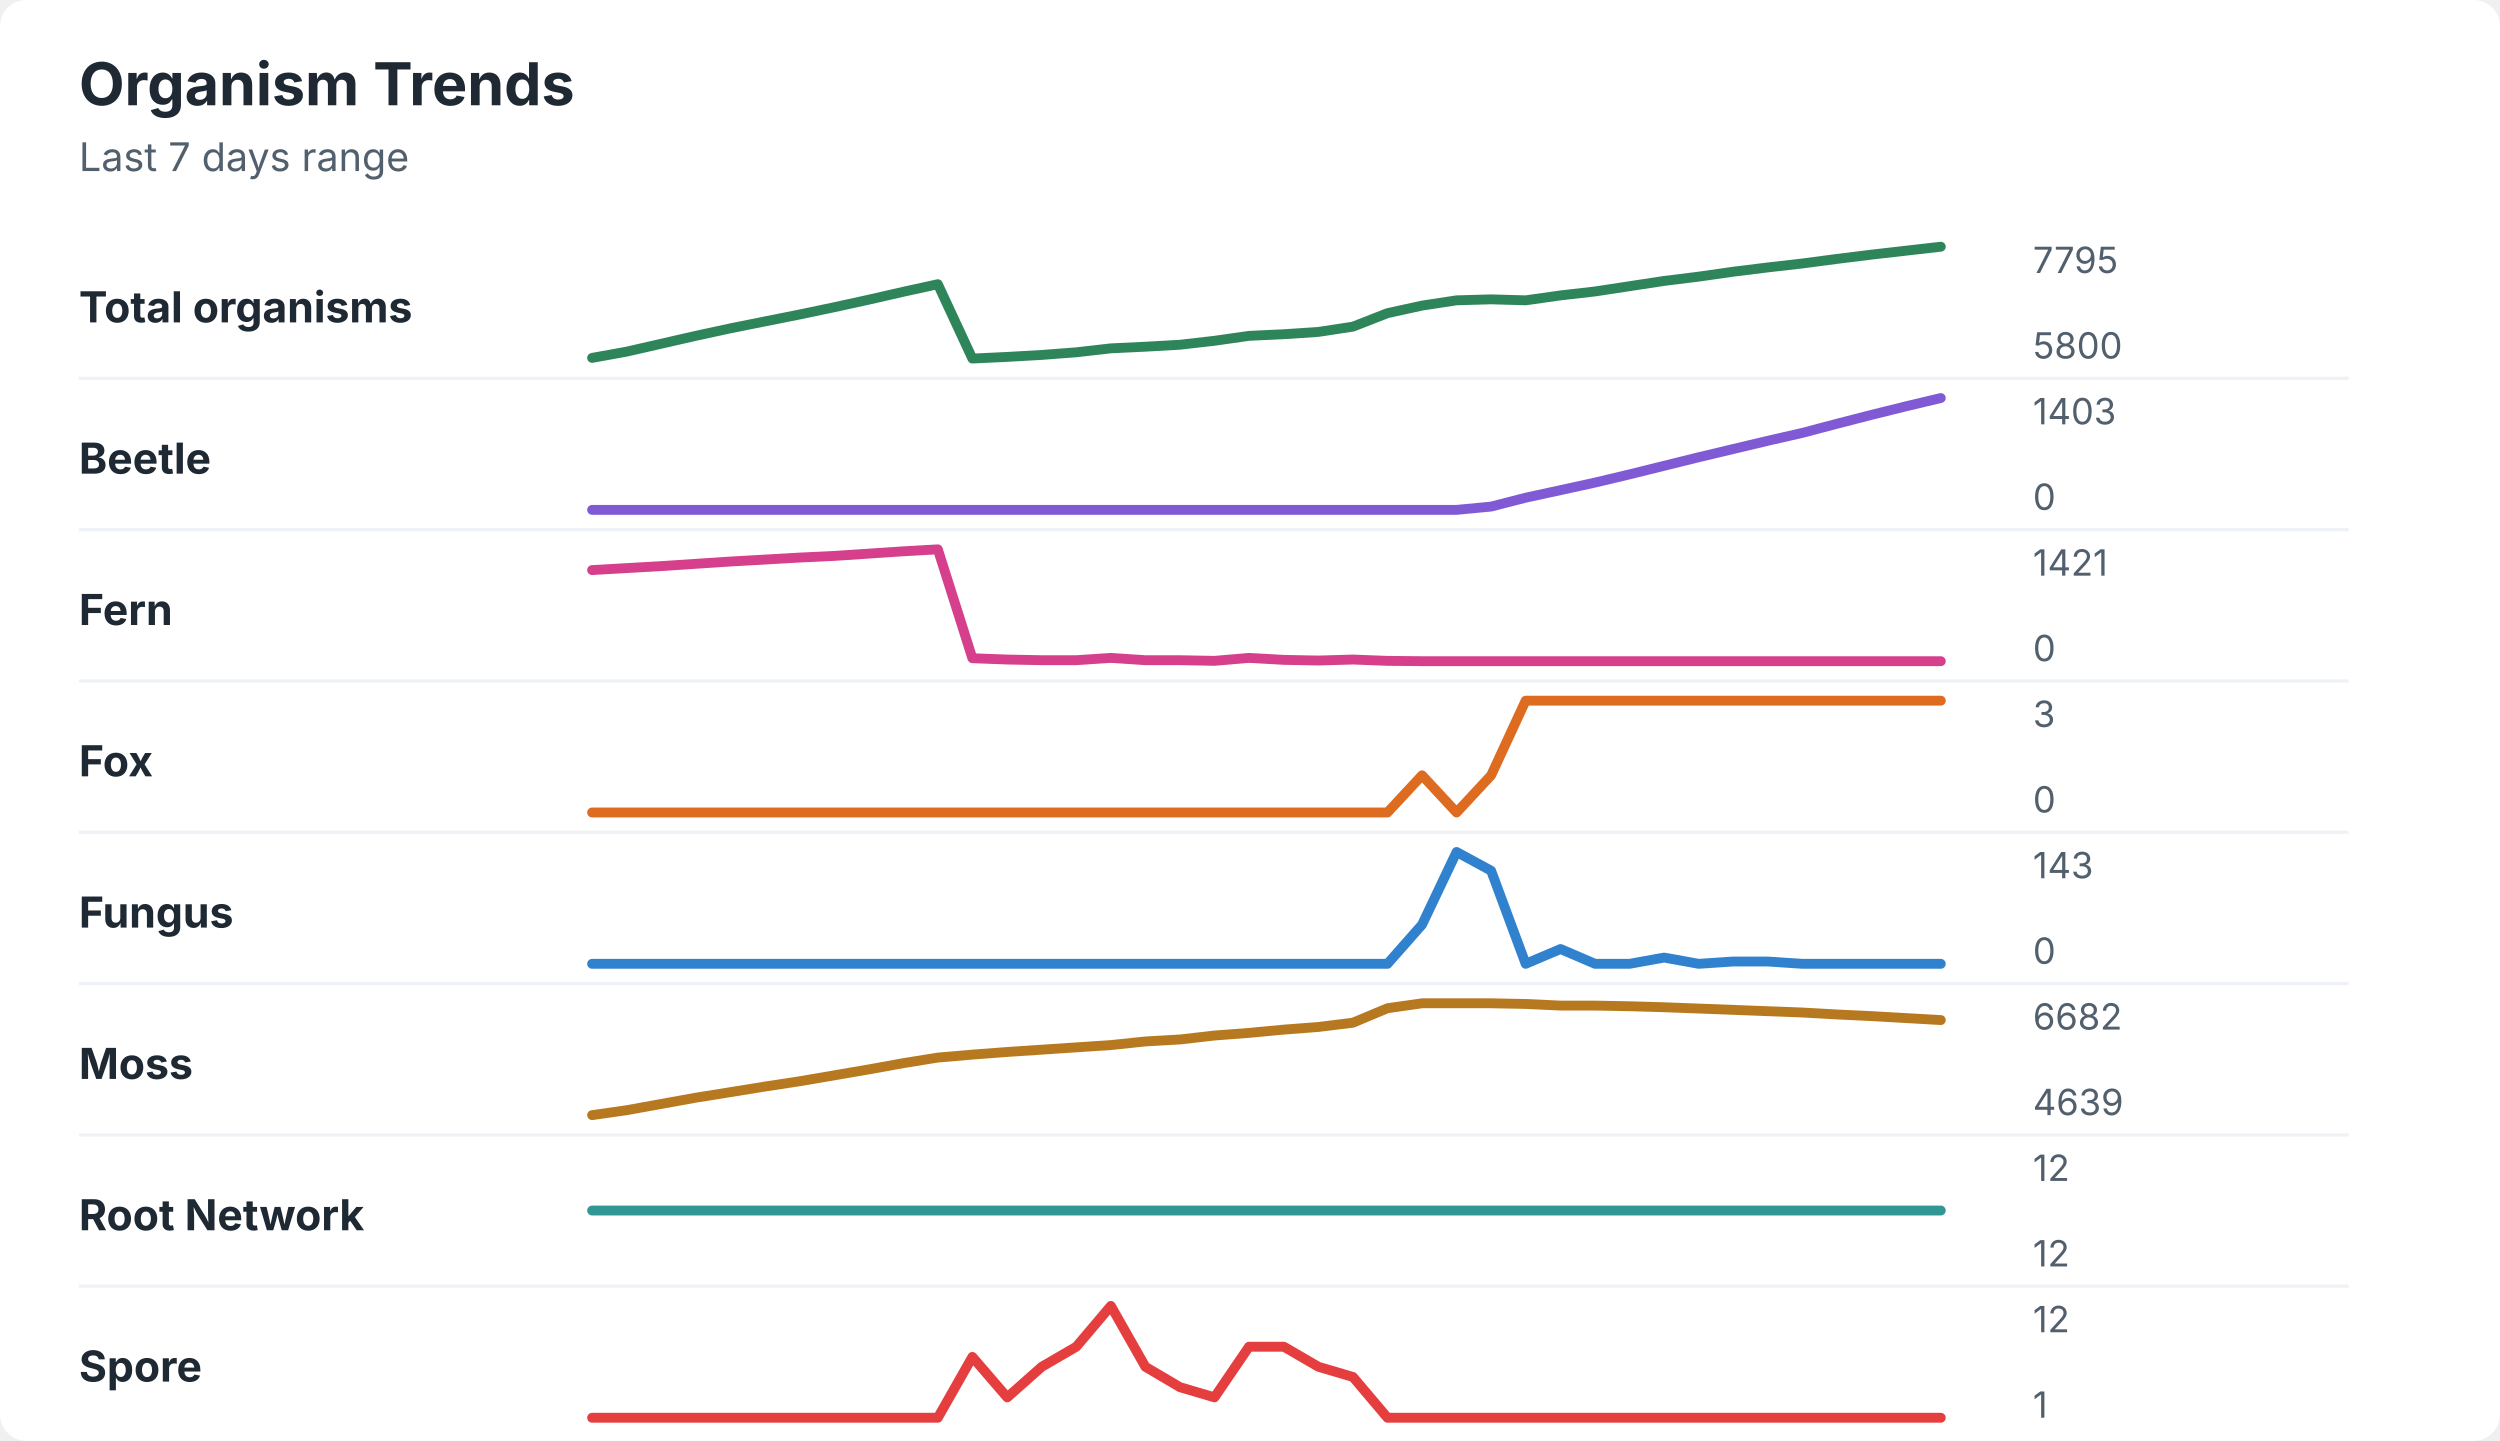
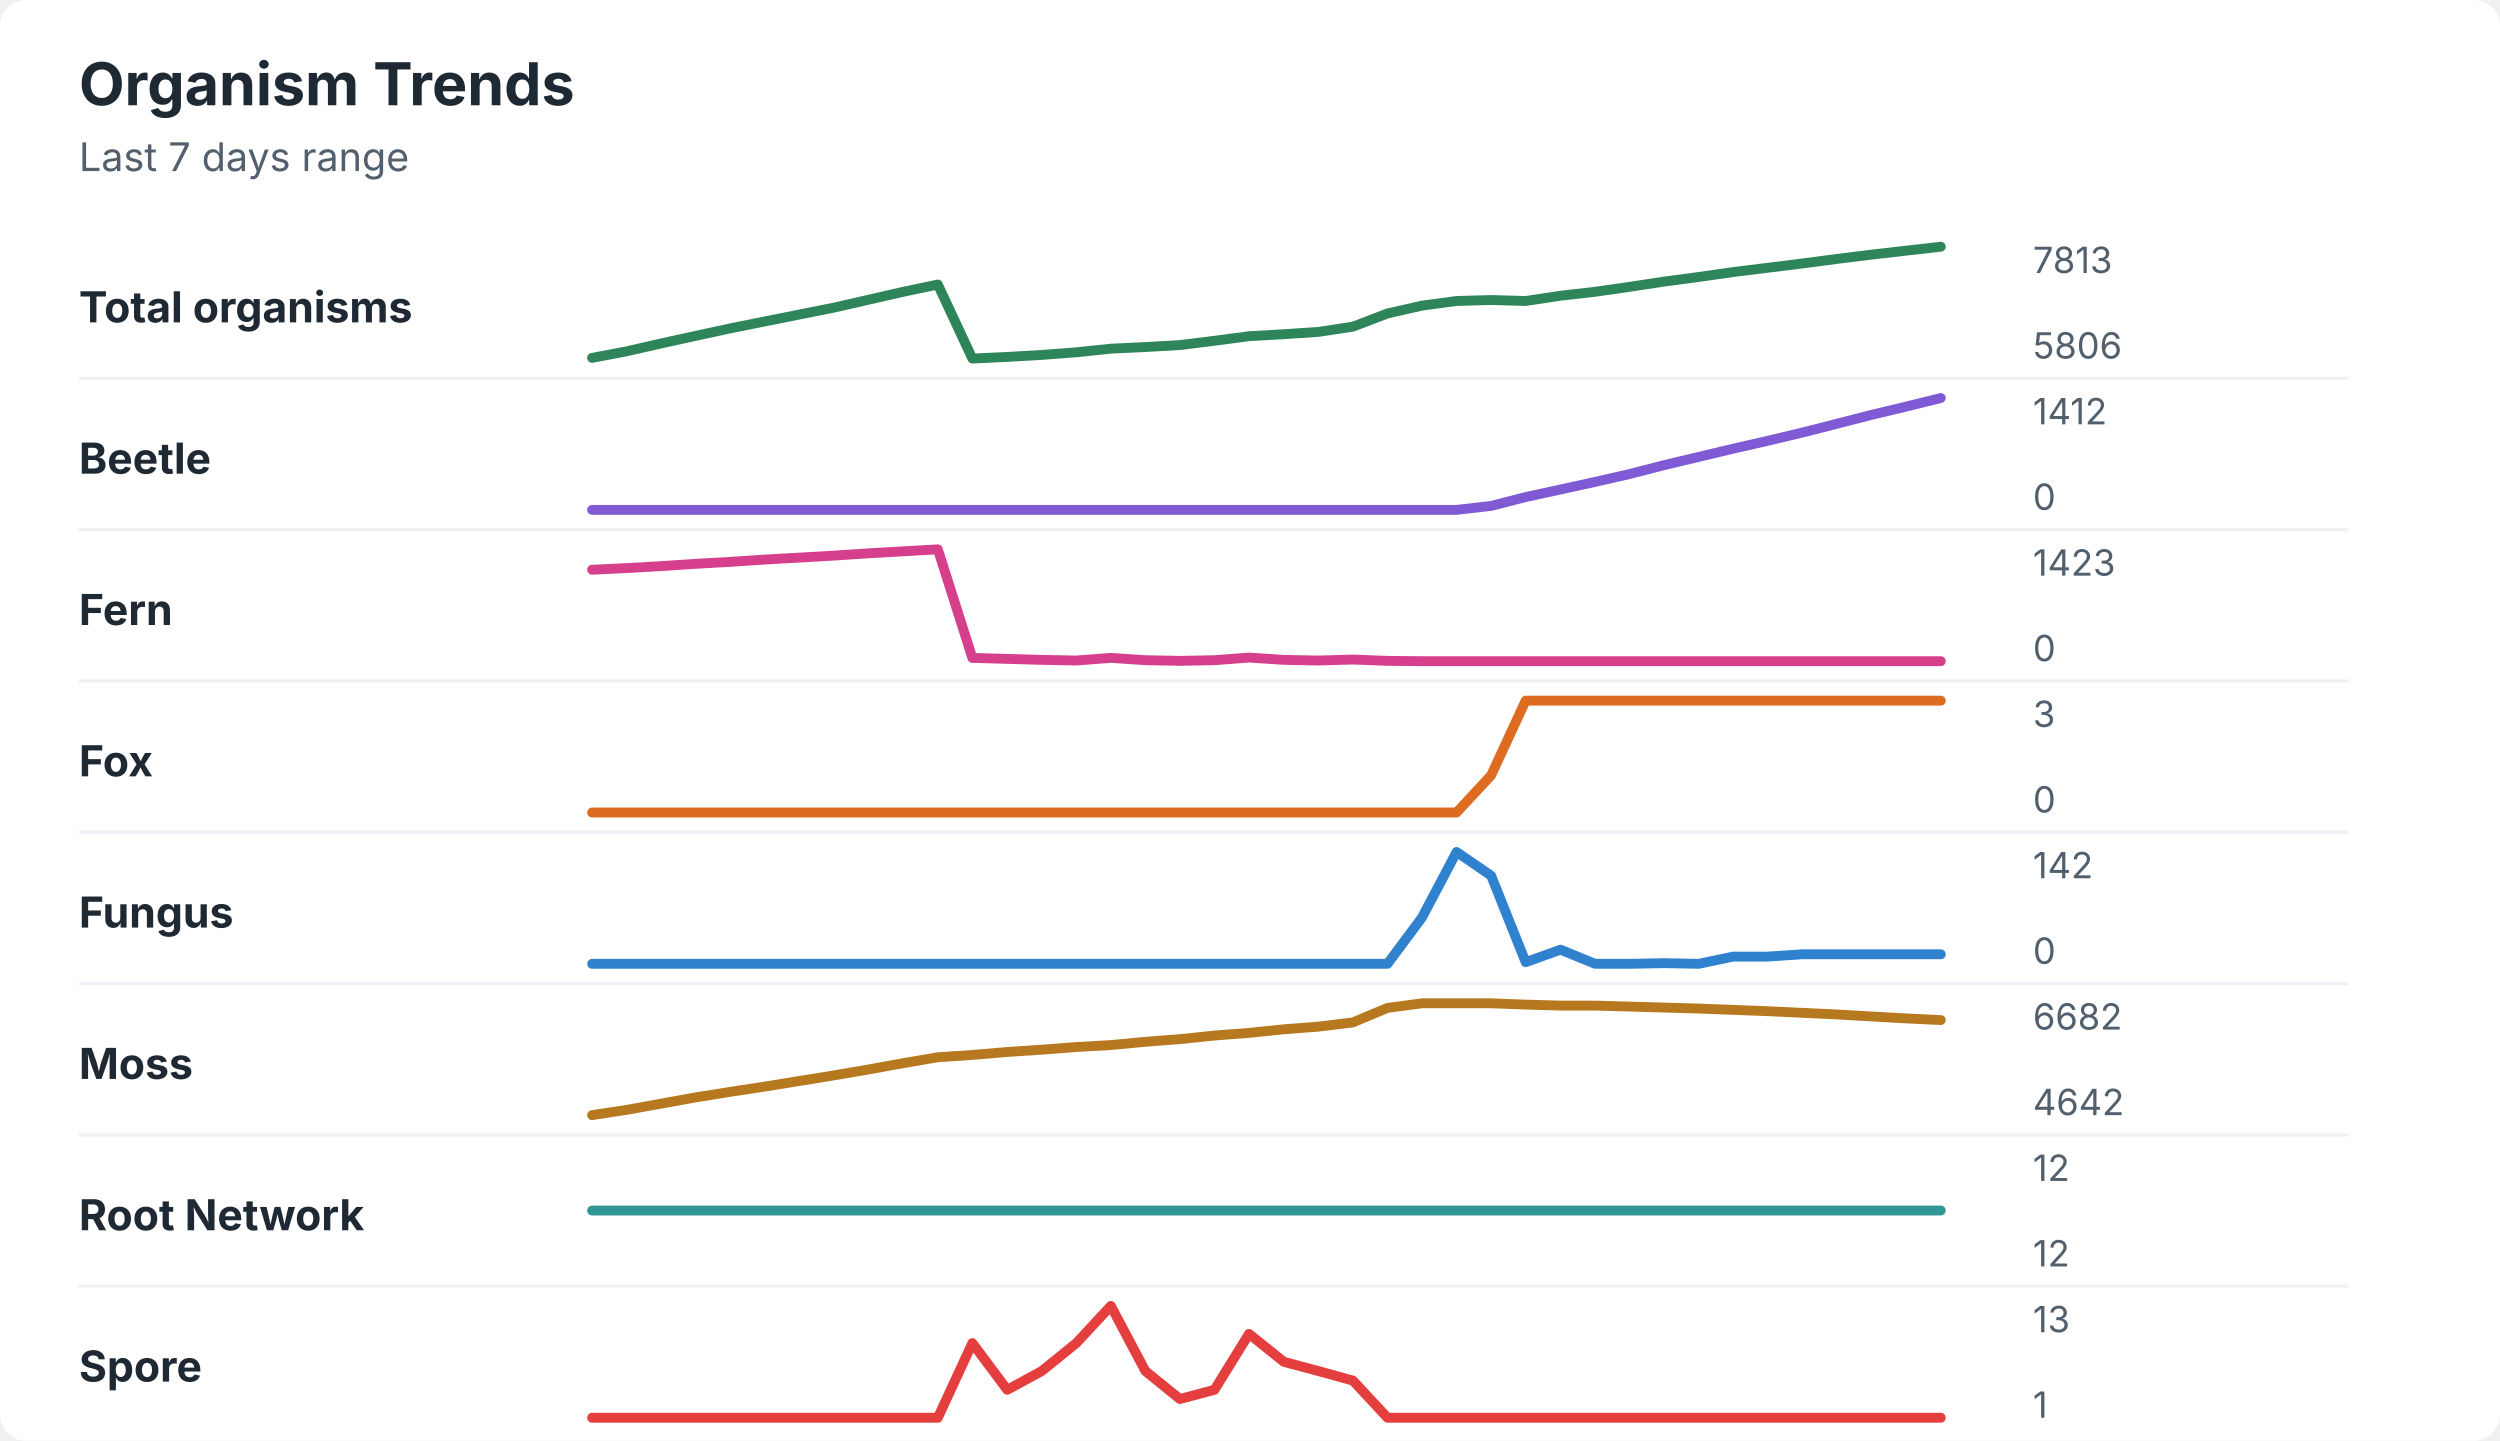
<svg xmlns="http://www.w3.org/2000/svg" width="760" height="438" viewBox="0 0 760 438" role="img" aria-labelledby="title desc">
  <rect width="760" height="438" rx="8" fill="#ffffff" />
  <style>
    text { font-family: -apple-system, BlinkMacSystemFont, "Segoe UI", sans-serif; }
    .title { font-size: 18px; font-weight: 700; fill: #1f2933; }
    .subtitle { font-size: 12px; fill: #52606d; }
    .label { font-size: 13px; font-weight: 650; fill: #1f2933; }
    .axis-value { font-size: 11px; fill: #52606d; }
    .separator { stroke: #eef2f7; stroke-width: 1; }
  </style>
  <text x="24" y="32" class="title">Organism Trends</text>
  <text x="24" y="52" class="subtitle">Last 7 days range</text>
  <text x="24" y="98" class="label">Total organisms</text>
-   <polyline points="180.0,108.8 190.5,106.9 201.0,104.5 211.5,102.1 222.1,99.8 232.6,97.7 243.1,95.6 253.6,93.4 264.1,91.1 274.6,88.7 285.1,86.4 295.6,109.0 306.2,108.5 316.7,107.9 327.2,107.1 337.7,105.9 348.2,105.4 358.7,104.8 369.2,103.6 379.7,102.1 390.3,101.6 400.8,100.9 411.3,99.3 421.8,95.2 432.3,92.9 442.8,91.3 453.3,91.0 463.8,91.3 474.4,89.8 484.9,88.6 495.4,87.0 505.9,85.4 516.4,84.1 526.9,82.6 537.4,81.3 547.9,80.1 558.5,78.7 569.0,77.4 579.5,76.2 590.0,75.0 " fill="none" stroke="#2f855a" stroke-width="3" stroke-linecap="round" stroke-linejoin="round" />
-   <text x="618" y="83" class="axis-value">7795</text>
-   <text x="618" y="109" class="axis-value">5800</text>
+   <polyline points="180.0,108.8 190.5,106.8 201.0,104.4 211.5,102.1 222.1,99.8 232.6,97.7 243.1,95.6 253.6,93.5 264.1,91.1 274.6,88.7 285.1,86.5 295.6,109.0 306.2,108.5 316.7,107.9 327.2,107.1 337.7,106.0 348.2,105.5 358.7,104.9 369.2,103.6 379.7,102.2 390.3,101.6 400.8,100.9 411.3,99.3 421.8,95.3 432.3,92.9 442.8,91.5 453.3,91.2 463.8,91.5 474.4,89.9 484.9,88.7 495.4,87.2 505.9,85.6 516.4,84.2 526.9,82.7 537.4,81.4 547.9,80.1 558.5,78.7 569.0,77.4 579.5,76.2 590.0,75.0 " fill="none" stroke="#2f855a" stroke-width="3" stroke-linecap="round" stroke-linejoin="round" />
+   <text x="618" y="83" class="axis-value">7813</text>
+   <text x="618" y="109" class="axis-value">5806</text>
  <line x1="24" y1="115.0" x2="714" y2="115.0" class="separator" />
  <text x="24" y="144" class="label">Beetle</text>
-   <polyline points="180.0,155.0 190.5,155.0 201.0,155.0 211.5,155.0 222.1,155.0 232.6,155.0 243.1,155.0 253.6,155.0 264.1,155.0 274.6,155.0 285.1,155.0 295.6,155.0 306.2,155.0 316.7,155.0 327.2,155.0 337.7,155.0 348.2,155.0 358.7,155.0 369.2,155.0 379.7,155.0 390.3,155.0 400.8,155.0 411.3,155.0 421.8,155.0 432.3,155.0 442.8,155.0 453.3,154.0 463.8,151.3 474.4,149.0 484.9,146.7 495.4,144.2 505.9,141.6 516.4,139.0 526.9,136.5 537.4,134.0 547.9,131.6 558.5,128.8 569.0,126.1 579.5,123.5 590.0,121.0 " fill="none" stroke="#805ad5" stroke-width="3" stroke-linecap="round" stroke-linejoin="round" />
-   <text x="618" y="129" class="axis-value">1403</text>
+   <polyline points="180.0,155.0 190.5,155.0 201.0,155.0 211.5,155.0 222.1,155.0 232.6,155.0 243.1,155.0 253.6,155.0 264.1,155.0 274.6,155.0 285.1,155.0 295.6,155.0 306.2,155.0 316.7,155.0 327.2,155.0 337.7,155.0 348.2,155.0 358.7,155.0 369.2,155.0 379.7,155.0 390.3,155.0 400.8,155.0 411.3,155.0 421.8,155.0 432.3,155.0 442.8,155.0 453.3,153.8 463.8,151.1 474.4,148.8 484.9,146.5 495.4,144.1 505.9,141.4 516.4,138.9 526.9,136.4 537.4,134.0 547.9,131.5 558.5,128.8 569.0,126.1 579.5,123.6 590.0,121.0 " fill="none" stroke="#805ad5" stroke-width="3" stroke-linecap="round" stroke-linejoin="round" />
+   <text x="618" y="129" class="axis-value">1412</text>
  <text x="618" y="155" class="axis-value">0</text>
  <line x1="24" y1="161.0" x2="714" y2="161.0" class="separator" />
  <text x="24" y="190" class="label">Fern</text>
-   <polyline points="180.0,173.3 190.5,172.7 201.0,172.1 211.5,171.4 222.1,170.7 232.6,170.1 243.1,169.5 253.6,169.0 264.1,168.3 274.6,167.6 285.1,167.0 295.6,200.1 306.2,200.5 316.7,200.7 327.2,200.7 337.7,200.0 348.2,200.7 358.7,200.7 369.2,200.9 379.7,200.0 390.3,200.6 400.8,200.8 411.3,200.5 421.8,200.9 432.3,201.0 442.8,201.0 453.3,201.0 463.8,201.0 474.4,201.0 484.9,201.0 495.4,201.0 505.9,201.0 516.4,201.0 526.9,201.0 537.4,201.0 547.9,201.0 558.5,201.0 569.0,201.0 579.5,201.0 590.0,201.0 " fill="none" stroke="#d53f8c" stroke-width="3" stroke-linecap="round" stroke-linejoin="round" />
-   <text x="618" y="175" class="axis-value">1421</text>
+   <polyline points="180.0,173.2 190.5,172.7 201.0,172.1 211.5,171.4 222.1,170.8 232.6,170.1 243.1,169.5 253.6,168.9 264.1,168.2 274.6,167.6 285.1,167.0 295.6,200.0 306.2,200.3 316.7,200.6 327.2,200.8 337.7,200.0 348.2,200.7 358.7,200.9 369.2,200.7 379.7,199.9 390.3,200.6 400.8,200.8 411.3,200.5 421.8,200.9 432.3,201.0 442.8,201.0 453.3,201.0 463.8,201.0 474.4,201.0 484.9,201.0 495.4,201.0 505.9,201.0 516.4,201.0 526.9,201.0 537.4,201.0 547.9,201.0 558.5,201.0 569.0,201.0 579.5,201.0 590.0,201.0 " fill="none" stroke="#d53f8c" stroke-width="3" stroke-linecap="round" stroke-linejoin="round" />
+   <text x="618" y="175" class="axis-value">1423</text>
  <text x="618" y="201" class="axis-value">0</text>
  <line x1="24" y1="207.0" x2="714" y2="207.0" class="separator" />
  <text x="24" y="236" class="label">Fox</text>
-   <polyline points="180.0,247.0 190.5,247.0 201.0,247.0 211.5,247.0 222.1,247.0 232.6,247.0 243.1,247.0 253.6,247.0 264.1,247.0 274.6,247.0 285.1,247.0 295.6,247.0 306.2,247.0 316.7,247.0 327.2,247.0 337.7,247.0 348.2,247.0 358.7,247.0 369.2,247.0 379.7,247.0 390.3,247.0 400.8,247.0 411.3,247.0 421.8,247.0 432.3,235.7 442.8,247.0 453.3,235.7 463.8,213.0 474.4,213.0 484.9,213.0 495.4,213.0 505.9,213.0 516.4,213.0 526.9,213.0 537.4,213.0 547.9,213.0 558.5,213.0 569.0,213.0 579.5,213.0 590.0,213.0 " fill="none" stroke="#dd6b20" stroke-width="3" stroke-linecap="round" stroke-linejoin="round" />
+   <polyline points="180.0,247.0 190.5,247.0 201.0,247.0 211.5,247.0 222.1,247.0 232.6,247.0 243.1,247.0 253.6,247.0 264.1,247.0 274.6,247.0 285.1,247.0 295.6,247.0 306.2,247.0 316.7,247.0 327.2,247.0 337.7,247.0 348.2,247.0 358.7,247.0 369.2,247.0 379.7,247.0 390.3,247.0 400.8,247.0 411.3,247.0 421.8,247.0 432.3,247.0 442.8,247.0 453.3,235.7 463.8,213.0 474.4,213.0 484.9,213.0 495.4,213.0 505.9,213.0 516.4,213.0 526.9,213.0 537.4,213.0 547.9,213.0 558.5,213.0 569.0,213.0 579.5,213.0 590.0,213.0 " fill="none" stroke="#dd6b20" stroke-width="3" stroke-linecap="round" stroke-linejoin="round" />
  <text x="618" y="221" class="axis-value">3</text>
  <text x="618" y="247" class="axis-value">0</text>
  <line x1="24" y1="253.0" x2="714" y2="253.0" class="separator" />
  <text x="24" y="282" class="label">Fungus</text>
-   <polyline points="180.0,293.0 190.5,293.0 201.0,293.0 211.5,293.0 222.1,293.0 232.6,293.0 243.1,293.0 253.6,293.0 264.1,293.0 274.6,293.0 285.1,293.0 295.6,293.0 306.2,293.0 316.7,293.0 327.2,293.0 337.7,293.0 348.2,293.0 358.7,293.0 369.2,293.0 379.7,293.0 390.3,293.0 400.8,293.0 411.3,293.0 421.8,293.0 432.3,281.1 442.8,259.0 453.3,264.7 463.8,293.0 474.4,288.5 484.9,293.0 495.4,293.0 505.9,291.1 516.4,293.0 526.9,292.3 537.4,292.3 547.9,293.0 558.5,293.0 569.0,293.0 579.5,293.0 590.0,293.0 " fill="none" stroke="#3182ce" stroke-width="3" stroke-linecap="round" stroke-linejoin="round" />
-   <text x="618" y="267" class="axis-value">143</text>
+   <polyline points="180.0,293.0 190.5,293.0 201.0,293.0 211.5,293.0 222.1,293.0 232.6,293.0 243.1,293.0 253.6,293.0 264.1,293.0 274.6,293.0 285.1,293.0 295.6,293.0 306.2,293.0 316.7,293.0 327.2,293.0 337.7,293.0 348.2,293.0 358.7,293.0 369.2,293.0 379.7,293.0 390.3,293.0 400.8,293.0 411.3,293.0 421.8,293.0 432.3,278.9 442.8,259.0 453.3,266.2 463.8,292.5 474.4,288.7 484.9,293.0 495.4,293.0 505.9,292.8 516.4,293.0 526.9,290.8 537.4,290.8 547.9,290.1 558.5,290.1 569.0,290.1 579.5,290.1 590.0,290.1 " fill="none" stroke="#3182ce" stroke-width="3" stroke-linecap="round" stroke-linejoin="round" />
+   <text x="618" y="267" class="axis-value">142</text>
  <text x="618" y="293" class="axis-value">0</text>
  <line x1="24" y1="299.0" x2="714" y2="299.0" class="separator" />
  <text x="24" y="328" class="label">Moss</text>
-   <polyline points="180.0,339.0 190.5,337.5 201.0,335.6 211.5,333.7 222.1,332.0 232.6,330.3 243.1,328.7 253.6,326.9 264.1,325.1 274.6,323.2 285.1,321.5 295.6,320.6 306.2,319.8 316.7,319.1 327.2,318.4 337.7,317.7 348.2,316.6 358.7,316.0 369.2,314.8 379.7,314.0 390.3,313.0 400.8,312.2 411.3,310.9 421.8,306.5 432.3,305.0 442.8,305.0 453.3,305.0 463.8,305.2 474.4,305.7 484.9,305.7 495.4,305.9 505.9,306.2 516.4,306.6 526.9,307.0 537.4,307.4 547.9,307.8 558.5,308.4 569.0,308.9 579.5,309.5 590.0,310.1 " fill="none" stroke="#b7791f" stroke-width="3" stroke-linecap="round" stroke-linejoin="round" />
+   <polyline points="180.0,339.0 190.5,337.4 201.0,335.5 211.5,333.6 222.1,331.9 232.6,330.3 243.1,328.6 253.6,326.9 264.1,325.1 274.6,323.2 285.1,321.4 295.6,320.7 306.2,319.8 316.7,319.1 327.2,318.3 337.7,317.7 348.2,316.7 358.7,315.9 369.2,314.8 379.7,314.0 390.3,312.9 400.8,312.1 411.3,310.8 421.8,306.4 432.3,305.0 442.8,305.0 453.3,305.0 463.8,305.4 474.4,305.7 484.9,305.7 495.4,306.0 505.9,306.3 516.4,306.6 526.9,307.0 537.4,307.4 547.9,307.9 558.5,308.4 569.0,309.0 579.5,309.6 590.0,310.1 " fill="none" stroke="#b7791f" stroke-width="3" stroke-linecap="round" stroke-linejoin="round" />
  <text x="618" y="313" class="axis-value">6682</text>
-   <text x="618" y="339" class="axis-value">4639</text>
+   <text x="618" y="339" class="axis-value">4642</text>
  <line x1="24" y1="345.0" x2="714" y2="345.0" class="separator" />
  <text x="24" y="374" class="label">Root Network</text>
  <polyline points="180.0,368.0 190.5,368.0 201.0,368.0 211.5,368.0 222.1,368.0 232.6,368.0 243.1,368.0 253.6,368.0 264.1,368.0 274.6,368.0 285.1,368.0 295.6,368.0 306.2,368.0 316.7,368.0 327.2,368.0 337.7,368.0 348.2,368.0 358.7,368.0 369.2,368.0 379.7,368.0 390.3,368.0 400.8,368.0 411.3,368.0 421.8,368.0 432.3,368.0 442.8,368.0 453.3,368.0 463.8,368.0 474.4,368.0 484.9,368.0 495.4,368.0 505.9,368.0 516.4,368.0 526.9,368.0 537.4,368.0 547.9,368.0 558.5,368.0 569.0,368.0 579.5,368.0 590.0,368.0 " fill="none" stroke="#319795" stroke-width="3" stroke-linecap="round" stroke-linejoin="round" />
  <text x="618" y="359" class="axis-value">12</text>
  <text x="618" y="385" class="axis-value">12</text>
  <line x1="24" y1="391.0" x2="714" y2="391.0" class="separator" />
  <text x="24" y="420" class="label">Spore</text>
-   <polyline points="180.0,431.0 190.5,431.0 201.0,431.0 211.5,431.0 222.1,431.0 232.6,431.0 243.1,431.0 253.6,431.0 264.1,431.0 274.6,431.0 285.1,431.0 295.6,412.5 306.2,424.8 316.7,415.5 327.2,409.4 337.7,397.0 348.2,415.5 358.7,421.7 369.2,424.8 379.7,409.4 390.3,409.4 400.8,415.5 411.3,418.6 421.8,431.0 432.3,431.0 442.8,431.0 453.3,431.0 463.8,431.0 474.4,431.0 484.9,431.0 495.4,431.0 505.9,431.0 516.4,431.0 526.9,431.0 537.4,431.0 547.9,431.0 558.5,431.0 569.0,431.0 579.5,431.0 590.0,431.0 " fill="none" stroke="#e53e3e" stroke-width="3" stroke-linecap="round" stroke-linejoin="round" />
-   <text x="618" y="405" class="axis-value">12</text>
+   <polyline points="180.0,431.0 190.5,431.0 201.0,431.0 211.5,431.0 222.1,431.0 232.6,431.0 243.1,431.0 253.6,431.0 264.1,431.0 274.6,431.0 285.1,431.0 295.6,408.3 306.2,422.5 316.7,416.8 327.2,408.3 337.7,397.0 348.2,416.8 358.7,425.3 369.2,422.5 379.7,405.5 390.3,414.0 400.8,416.8 411.3,419.7 421.8,431.0 432.3,431.0 442.8,431.0 453.3,431.0 463.8,431.0 474.4,431.0 484.9,431.0 495.4,431.0 505.9,431.0 516.4,431.0 526.9,431.0 537.4,431.0 547.9,431.0 558.5,431.0 569.0,431.0 579.5,431.0 590.0,431.0 " fill="none" stroke="#e53e3e" stroke-width="3" stroke-linecap="round" stroke-linejoin="round" />
+   <text x="618" y="405" class="axis-value">13</text>
  <text x="618" y="431" class="axis-value">1</text>
</svg>
